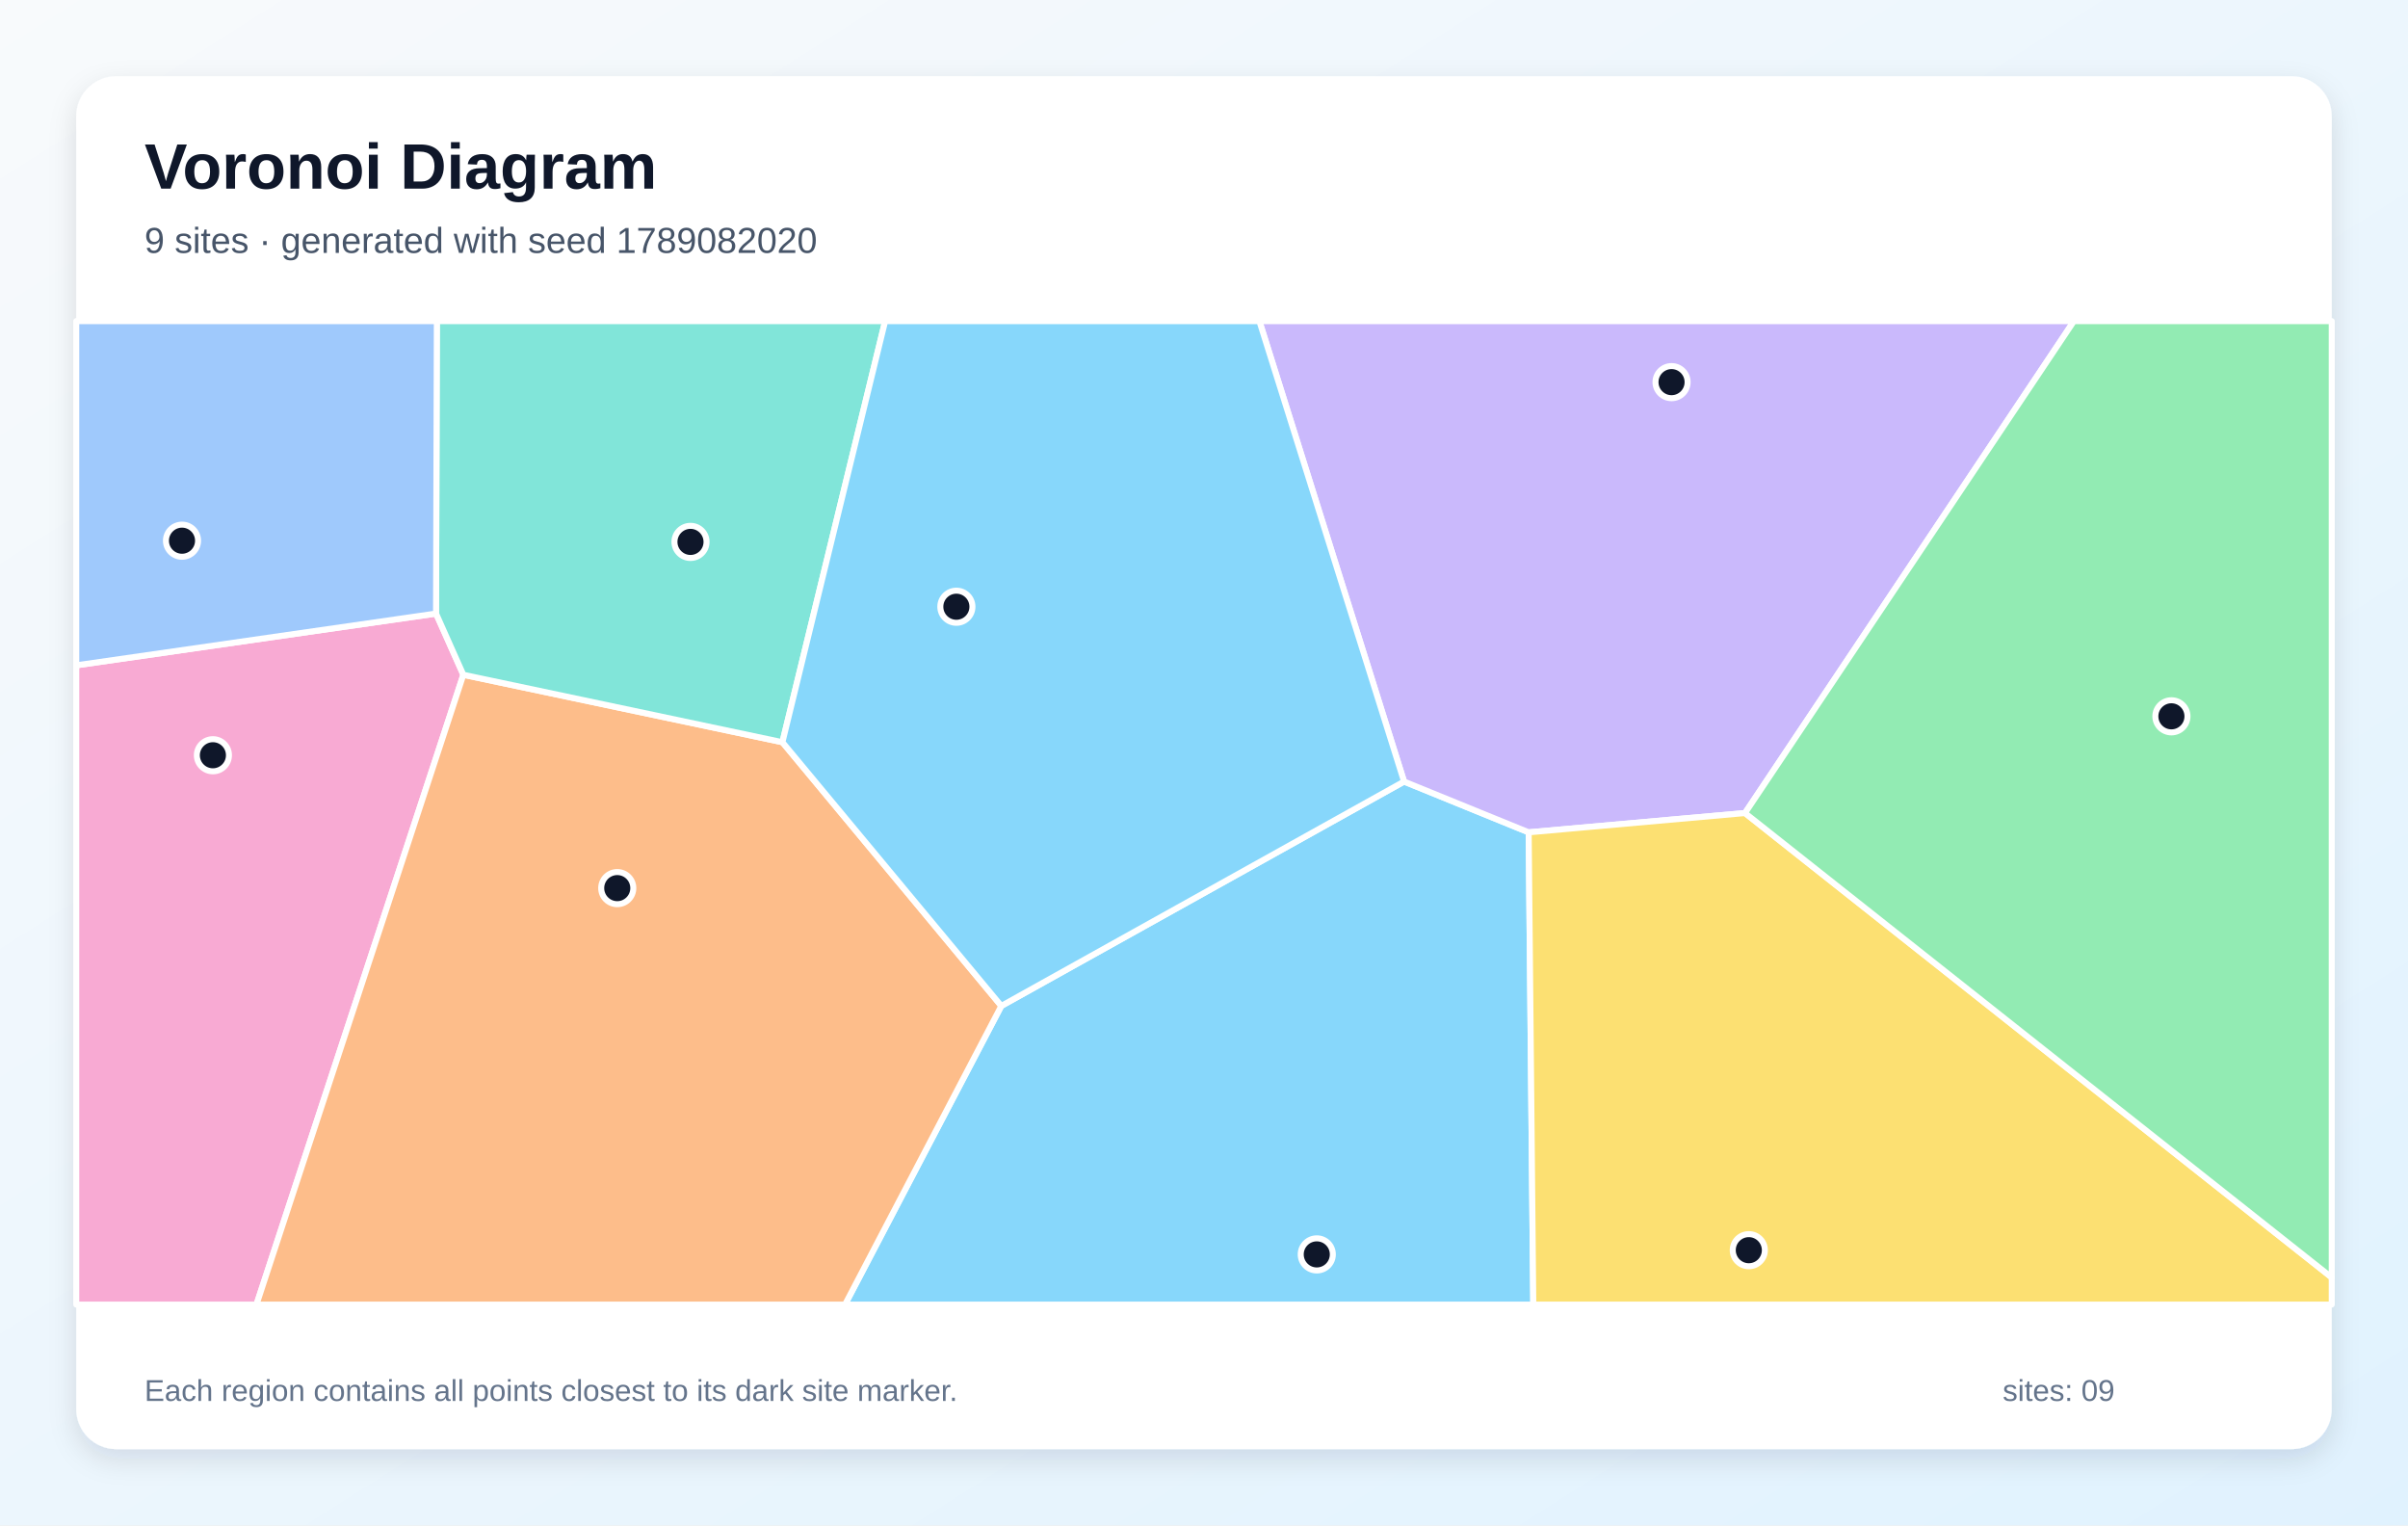
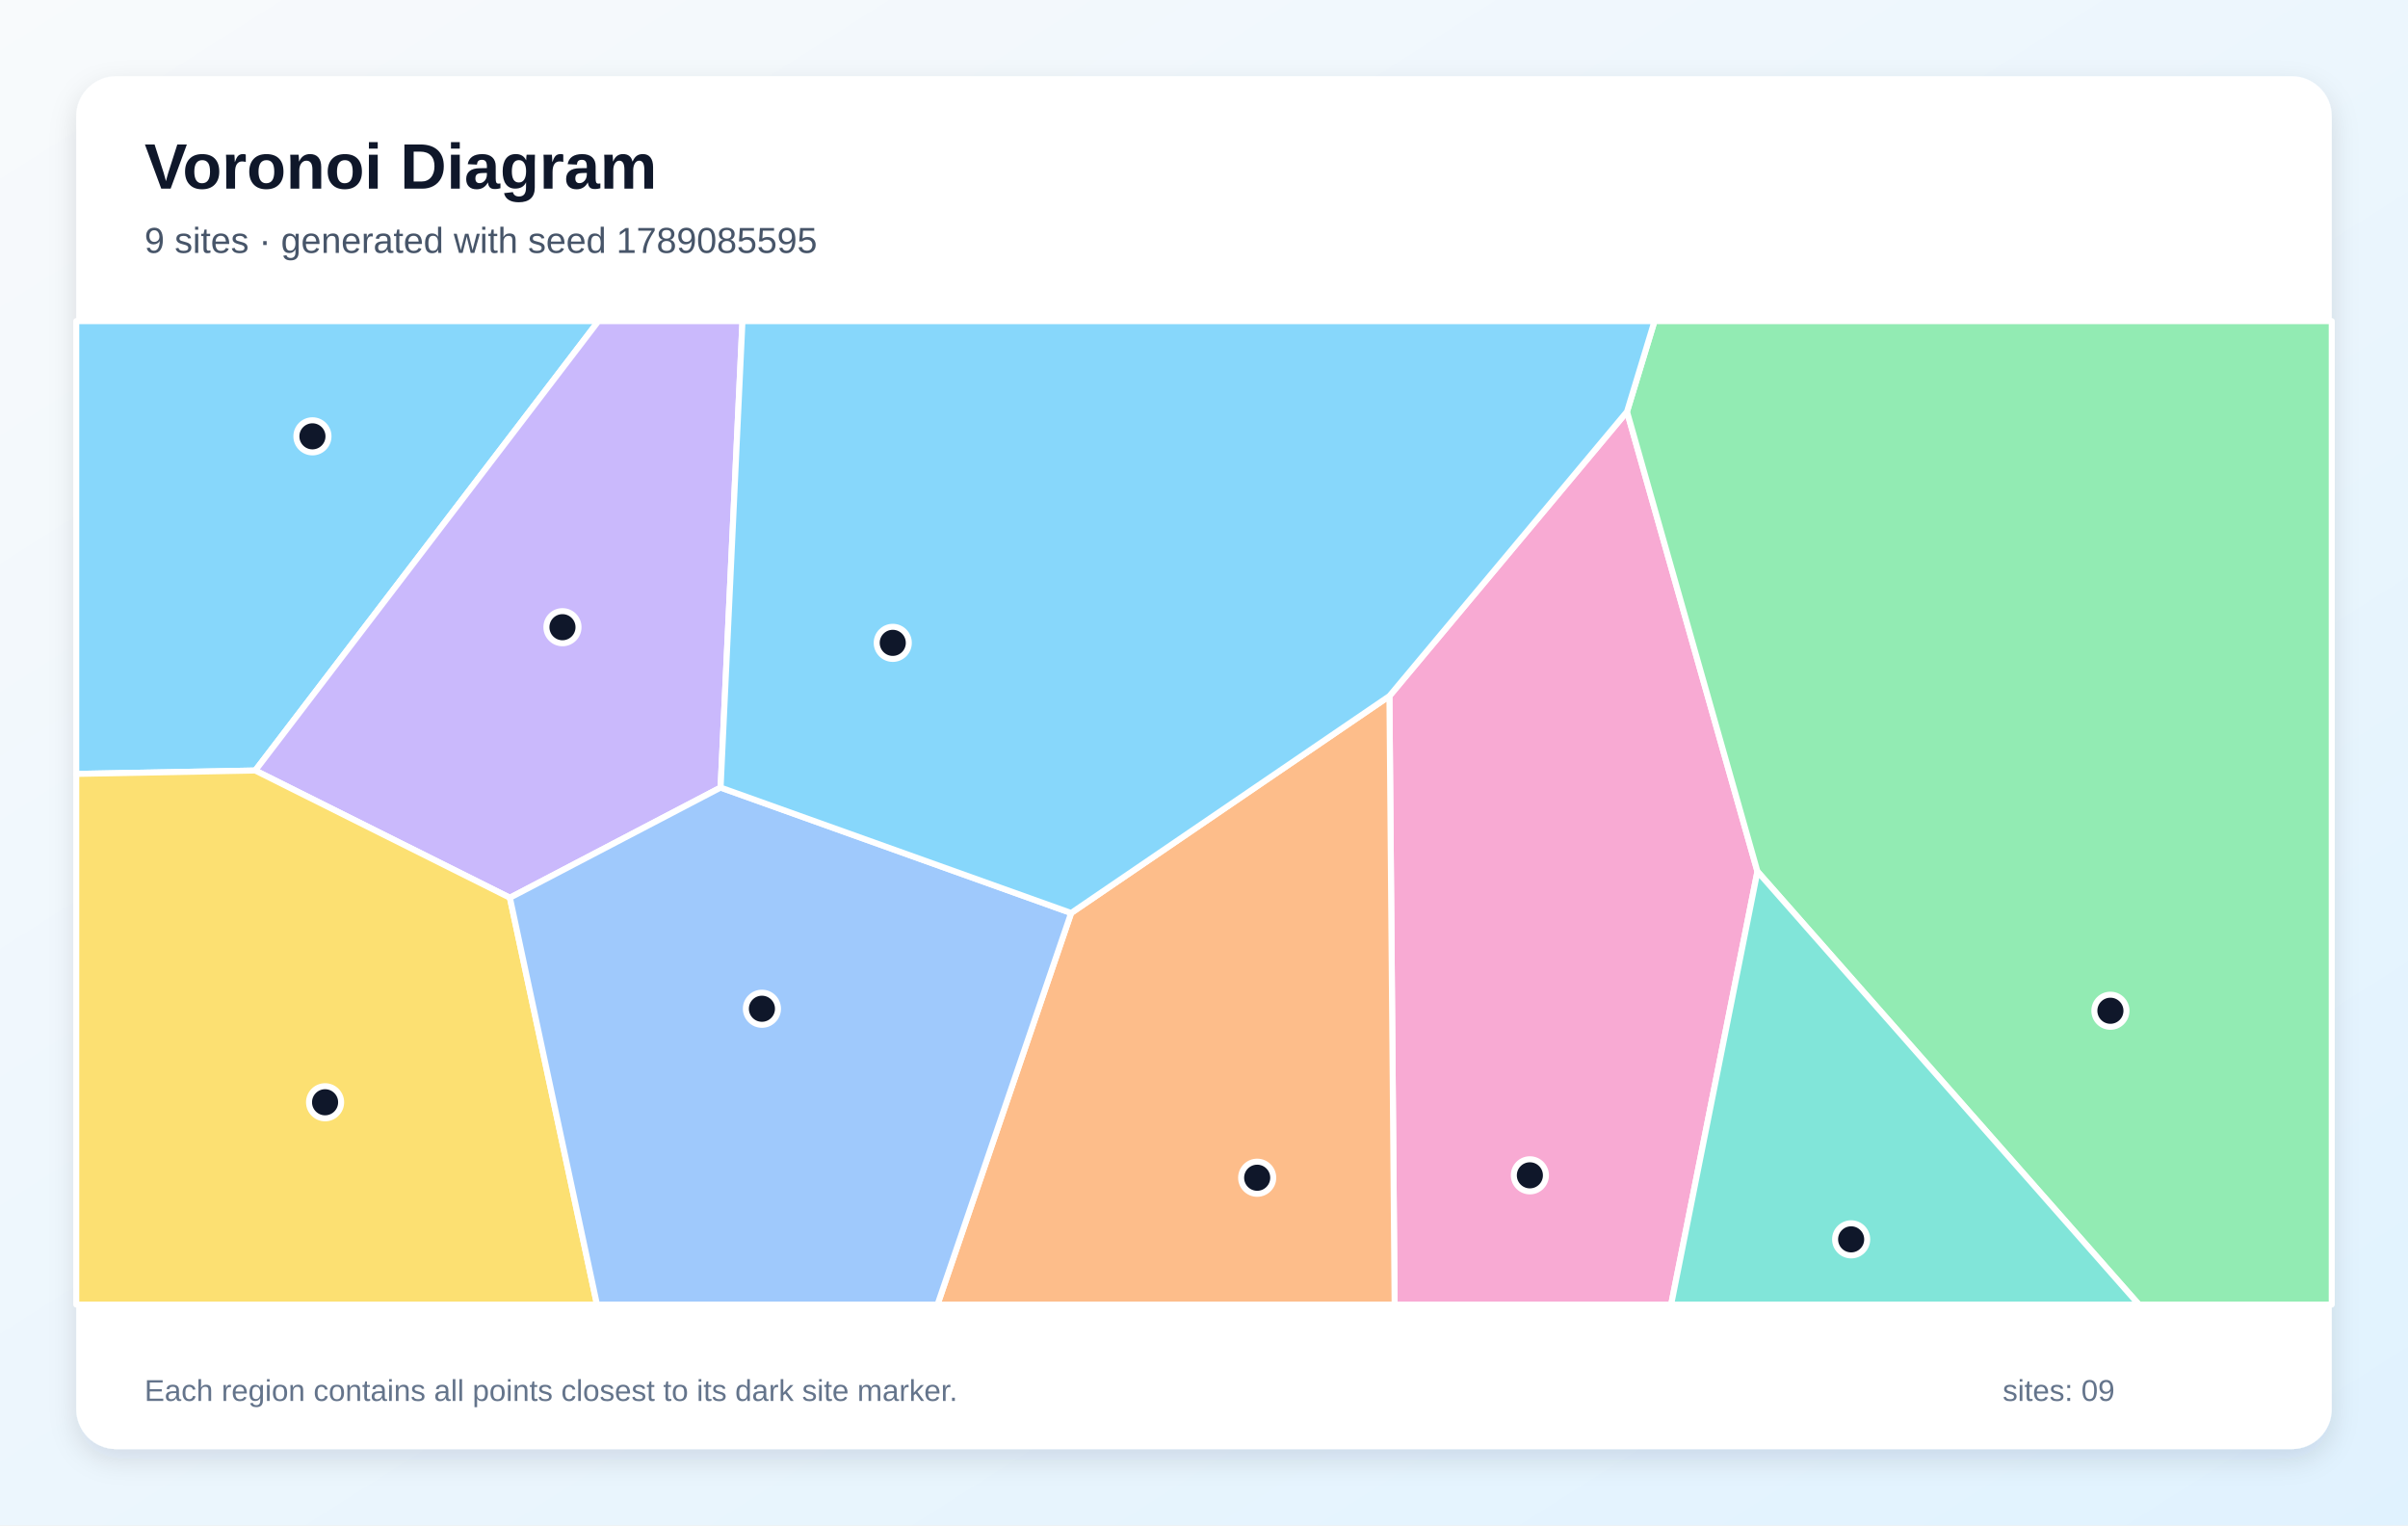
<svg xmlns="http://www.w3.org/2000/svg" width="1200" height="760" viewBox="0 0 1200 760" role="img" aria-labelledby="title description">
  <defs>
    <linearGradient id="background" x1="0" y1="0" x2="1" y2="1">
      <stop stop-color="#F8FAFC" />
      <stop offset="1" stop-color="#E0F2FE" />
    </linearGradient>
    <filter id="shadow" x="-10%" y="-10%" width="120%" height="120%">
      <feDropShadow dx="0" dy="5" stdDeviation="7" flood-color="#0F172A" flood-opacity=".12" />
    </filter>
  </defs>
  <rect width="1200" height="760" fill="url(#background)" />
  <rect x="38" y="38" width="1124" height="684" rx="20" fill="#FFFFFF" filter="url(#shadow)" />
  <g font-family="Arial, sans-serif">
    <text x="72" y="94" font-size="32" font-weight="700" fill="#0F172A">Voronoi Diagram</text>
-     <text x="72" y="126" font-size="18" fill="#475569">9 sites · generated with seed 1789082020</text>
+     <text x="72" y="126" font-size="18" fill="#475569">9 sites · generated with seed 1789085595</text>
  </g>
  <g stroke="#FFFFFF" stroke-width="3" stroke-linejoin="round">
-     <polygon points="499.0,501.2 699.7,389.4 761.8,414.7 764.1,650.0 421.1,650.0" fill="#38BDF8" fill-opacity="0.60" />
-     <polygon points="869.6,405.1 761.8,414.7 699.7,389.4 627.6,160.0 1033.5,160.0" fill="#A78BFA" fill-opacity="0.60" />
-     <polygon points="38.0,331.5 217.3,305.7 230.9,336.2 127.8,650.0 38.0,650.0" fill="#F472B6" fill-opacity="0.60" />
-     <polygon points="230.9,336.2 389.9,369.8 499.0,501.2 421.1,650.0 127.8,650.0" fill="#FB923C" fill-opacity="0.60" />
-     <polygon points="761.8,414.7 869.6,405.1 1162.0,636.5 1162.0,650.0 764.1,650.0" fill="#FACC15" fill-opacity="0.60" />
-     <polygon points="869.6,405.1 1033.5,160.0 1162.0,160.0 1162.0,636.5" fill="#4ADE80" fill-opacity="0.60" />
-     <polygon points="389.9,369.8 230.9,336.2 217.3,305.7 217.7,160.0 441.1,160.0" fill="#2DD4BF" fill-opacity="0.60" />
-     <polygon points="217.3,305.7 38.0,331.5 38.0,160.0 217.7,160.0" fill="#60A5FA" fill-opacity="0.60" />
-     <polygon points="389.9,369.8 441.1,160.0 627.6,160.0 699.7,389.4 499.0,501.2" fill="#38BDF8" fill-opacity="0.60" />
+     <polygon points="127.2,383.9 38.0,385.6 38.0,160.0 298.2,160.0" fill="#38BDF8" fill-opacity="0.60" />
+     <polygon points="359.1,392.4 254.1,447.3 127.2,383.9 298.2,160.0 370.0,160.0" fill="#A78BFA" fill-opacity="0.60" />
+     <polygon points="692.4,346.8 810.8,205.1 875.8,434.2 832.8,650.0 695.0,650.0" fill="#F472B6" fill-opacity="0.60" />
+     <polygon points="533.8,454.9 692.4,346.8 695.0,650.0 467.2,650.0" fill="#FB923C" fill-opacity="0.60" />
+     <polygon points="38.0,385.6 127.2,383.9 254.1,447.3 297.5,650.0 38.0,650.0" fill="#FACC15" fill-opacity="0.60" />
+     <polygon points="875.8,434.2 810.8,205.1 824.5,160.0 1162.0,160.0 1162.0,650.0 1065.9,650.0" fill="#4ADE80" fill-opacity="0.60" />
+     <polygon points="875.8,434.2 1065.9,650.0 832.8,650.0" fill="#2DD4BF" fill-opacity="0.60" />
+     <polygon points="254.1,447.3 359.1,392.4 533.8,454.9 467.2,650.0 297.5,650.0" fill="#60A5FA" fill-opacity="0.60" />
+     <polygon points="533.8,454.9 359.1,392.4 370.0,160.0 824.5,160.0 810.8,205.1 692.4,346.8" fill="#38BDF8" fill-opacity="0.60" />
  </g>
  <g>
-     <circle cx="656.2" cy="625.0" r="8" fill="#0F172A" stroke="#FFFFFF" stroke-width="3" />
-     <circle cx="833.0" cy="190.4" r="8" fill="#0F172A" stroke="#FFFFFF" stroke-width="3" />
-     <circle cx="106.1" cy="376.3" r="8" fill="#0F172A" stroke="#FFFFFF" stroke-width="3" />
-     <circle cx="307.6" cy="442.5" r="8" fill="#0F172A" stroke="#FFFFFF" stroke-width="3" />
-     <circle cx="871.5" cy="622.9" r="8" fill="#0F172A" stroke="#FFFFFF" stroke-width="3" />
-     <circle cx="1082.1" cy="356.9" r="8" fill="#0F172A" stroke="#FFFFFF" stroke-width="3" />
-     <circle cx="344.1" cy="270.0" r="8" fill="#0F172A" stroke="#FFFFFF" stroke-width="3" />
-     <circle cx="90.7" cy="269.4" r="8" fill="#0F172A" stroke="#FFFFFF" stroke-width="3" />
-     <circle cx="476.6" cy="302.3" r="8" fill="#0F172A" stroke="#FFFFFF" stroke-width="3" />
+     <circle cx="155.7" cy="217.4" r="8" fill="#0F172A" stroke="#FFFFFF" stroke-width="3" />
+     <circle cx="280.3" cy="312.5" r="8" fill="#0F172A" stroke="#FFFFFF" stroke-width="3" />
+     <circle cx="762.4" cy="585.6" r="8" fill="#0F172A" stroke="#FFFFFF" stroke-width="3" />
+     <circle cx="626.5" cy="586.8" r="8" fill="#0F172A" stroke="#FFFFFF" stroke-width="3" />
+     <circle cx="162.0" cy="549.2" r="8" fill="#0F172A" stroke="#FFFFFF" stroke-width="3" />
+     <circle cx="1051.7" cy="503.6" r="8" fill="#0F172A" stroke="#FFFFFF" stroke-width="3" />
+     <circle cx="922.5" cy="617.5" r="8" fill="#0F172A" stroke="#FFFFFF" stroke-width="3" />
+     <circle cx="379.7" cy="502.6" r="8" fill="#0F172A" stroke="#FFFFFF" stroke-width="3" />
+     <circle cx="444.9" cy="320.3" r="8" fill="#0F172A" stroke="#FFFFFF" stroke-width="3" />
  </g>
  <g font-family="Arial, sans-serif" font-size="15" fill="#64748B">
    <text x="72" y="698">Each region contains all points closest to its dark site marker.</text>
    <text x="998" y="698">sites: 09</text>
  </g>
</svg>
